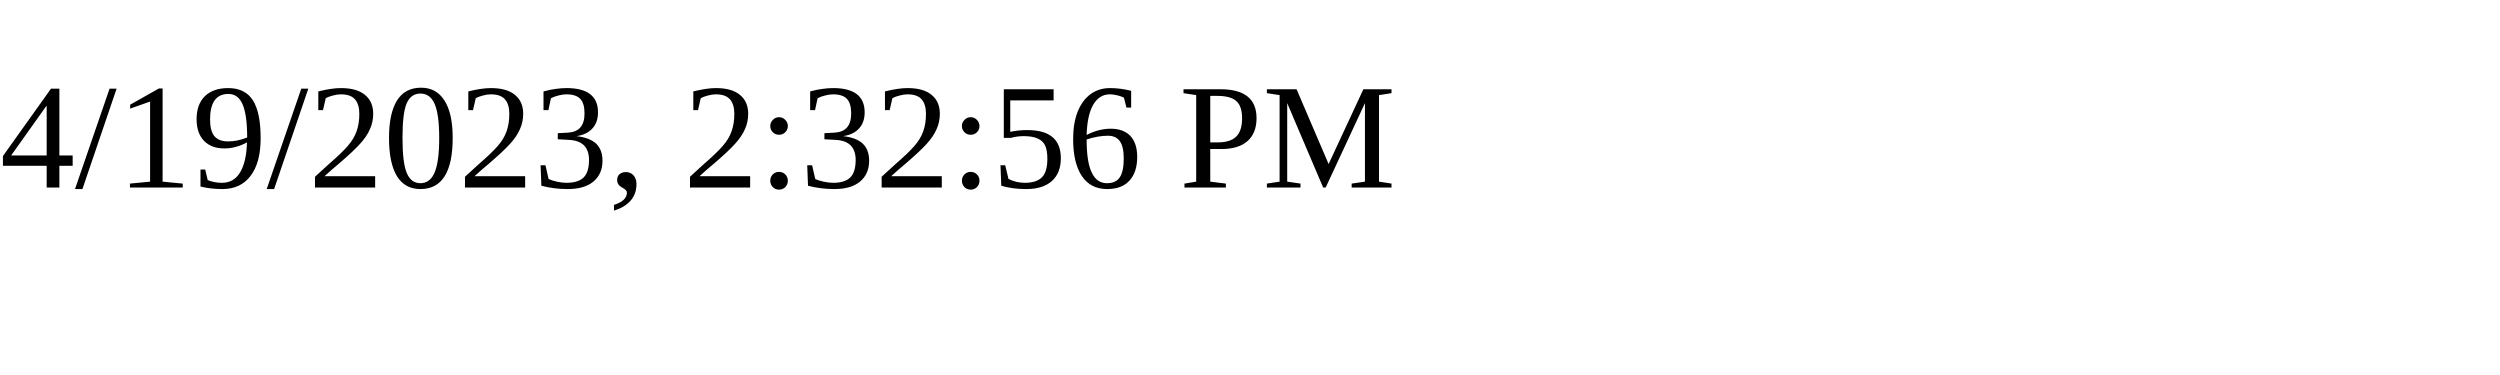
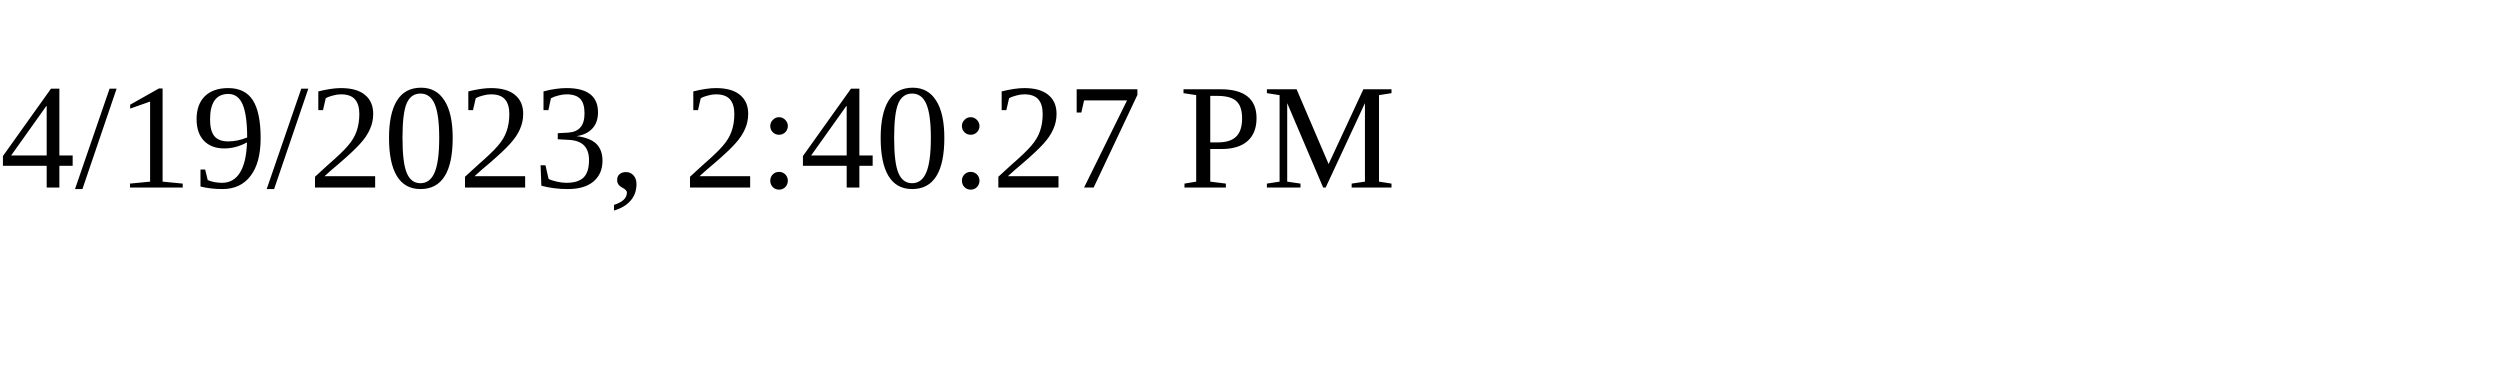
<svg xmlns="http://www.w3.org/2000/svg" height="30" width="200">
-   <text x="0" y="15">4/19/2023, 2:32:56 PM</text>
+   <text x="0" y="15">4/19/2023, 2:40:27 PM</text>
</svg>
